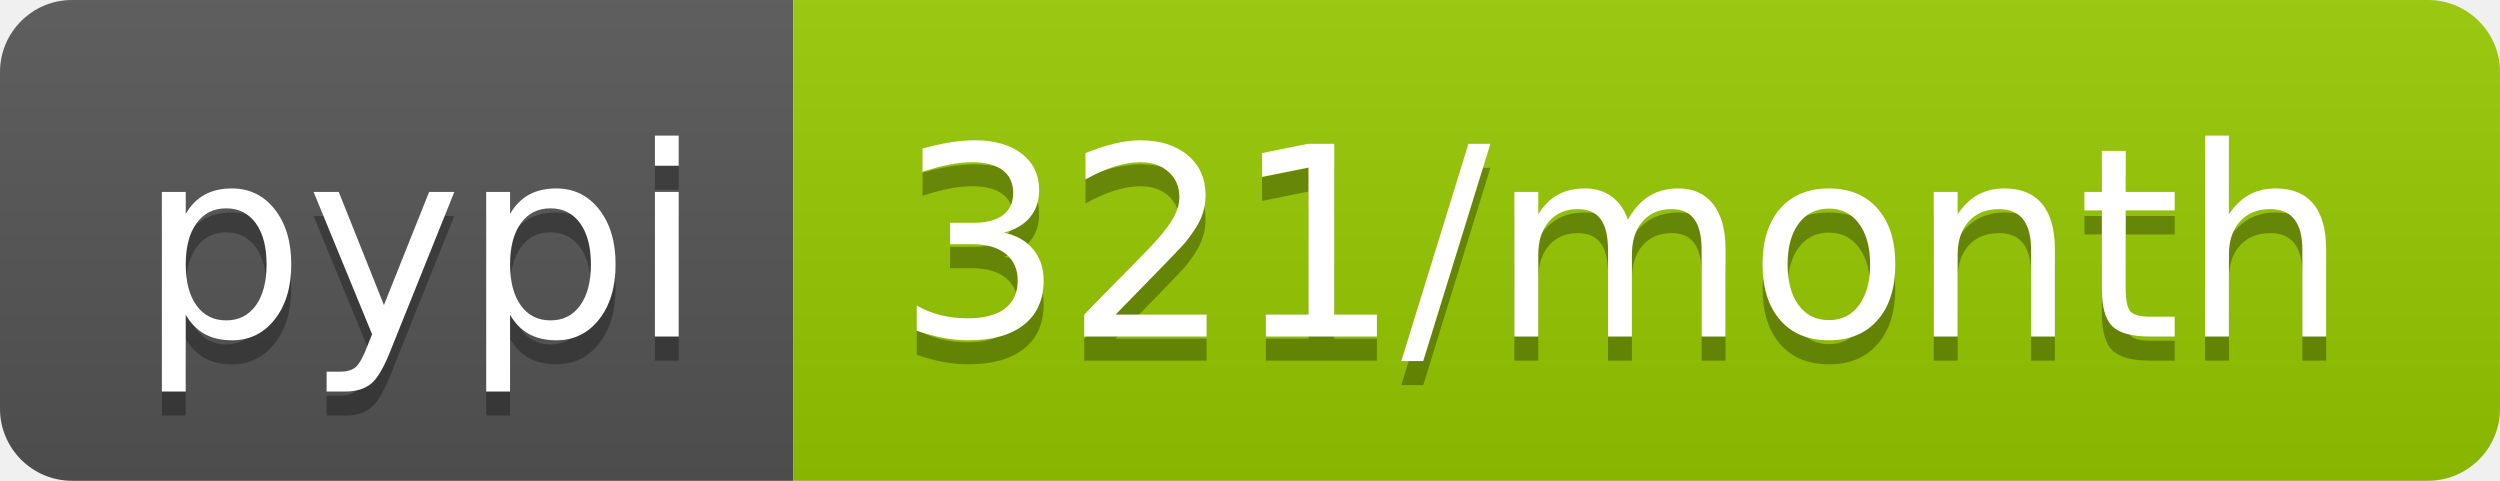
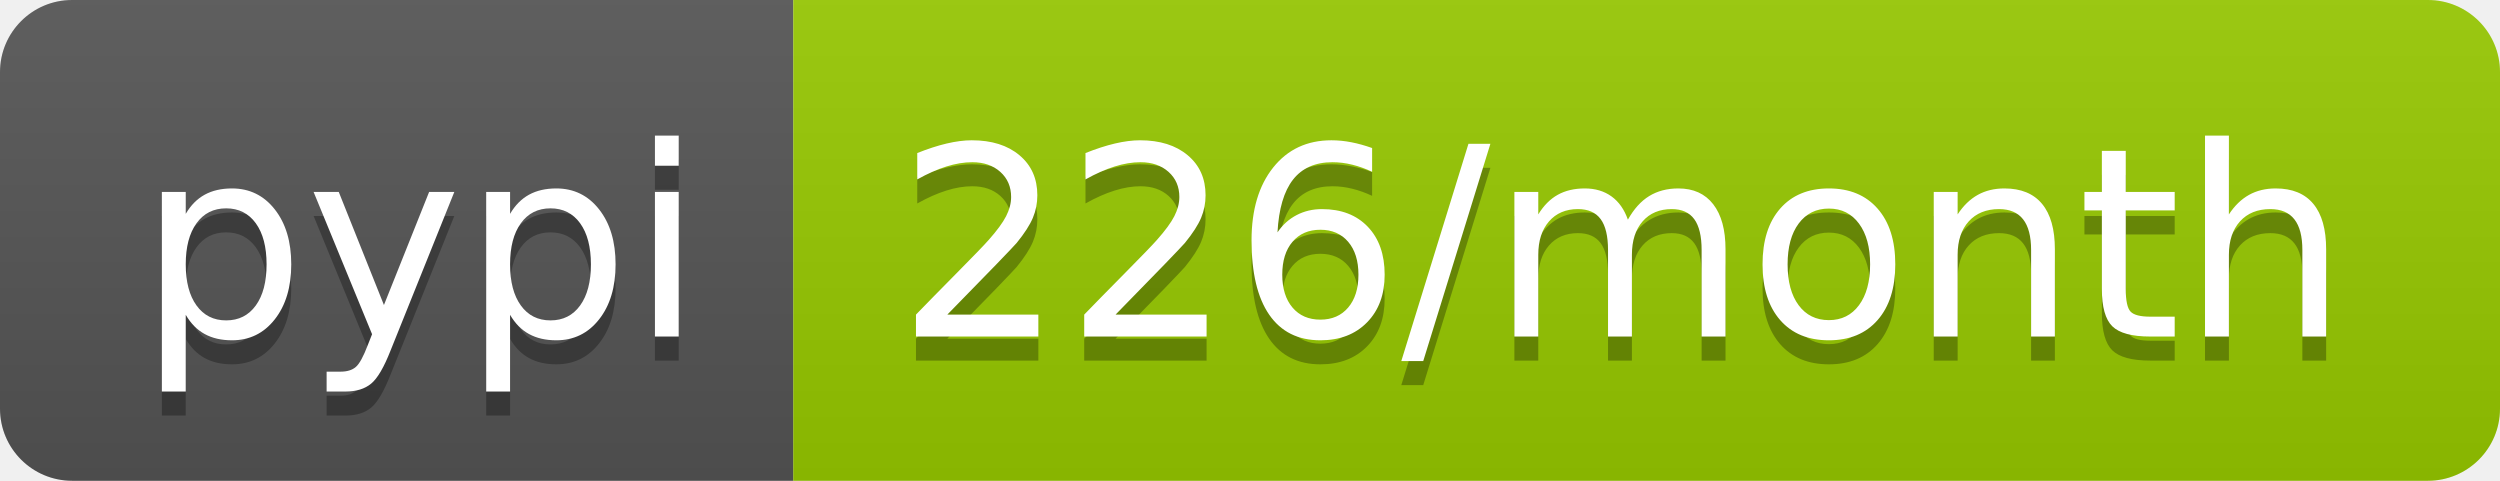
- <svg xmlns="http://www.w3.org/2000/svg" width="104" height="20" role="img" aria-label="pypi: 321/month">
+ <svg xmlns="http://www.w3.org/2000/svg" width="104" height="20" role="img" aria-label="pypi: 226/month">
  <linearGradient id="s" x2="0" y2="100%">
    <stop offset="0" stop-color="#bbb" stop-opacity=".1" />
    <stop offset="1" stop-opacity=".1" />
  </linearGradient>
  <clipPath id="r">
    <rect width="104" height="20" rx="3" fill="#fff" />
  </clipPath>
  <g clip-path="url(#r)">
    <rect width="33" height="20" fill="#555" />
    <rect x="33" width="71" height="20" fill="#97ca00" />
    <rect width="104" height="20" fill="url(#s)" />
  </g>
  <g fill="#fff" text-anchor="middle" font-family="Verdana,Geneva,DejaVu Sans,sans-serif" text-rendering="geometricPrecision" font-size="110">
    <text aria-hidden="true" x="175" y="150" fill="#010101" fill-opacity=".3" transform="scale(.1)" textLength="230">pypi</text>
    <text x="175" y="140" transform="scale(.1)" fill="#fff" textLength="230">pypi</text>
-     <text aria-hidden="true" x="675" y="150" fill="#010101" fill-opacity=".3" transform="scale(.1)" textLength="610">321/month</text>
-     <text x="675" y="140" transform="scale(.1)" fill="#fff" textLength="610">321/month</text>
+     <text aria-hidden="true" x="675" y="150" fill="#010101" fill-opacity=".3" transform="scale(.1)" textLength="610">226/month</text>
+     <text x="675" y="140" transform="scale(.1)" fill="#fff" textLength="610">226/month</text>
  </g>
</svg>
